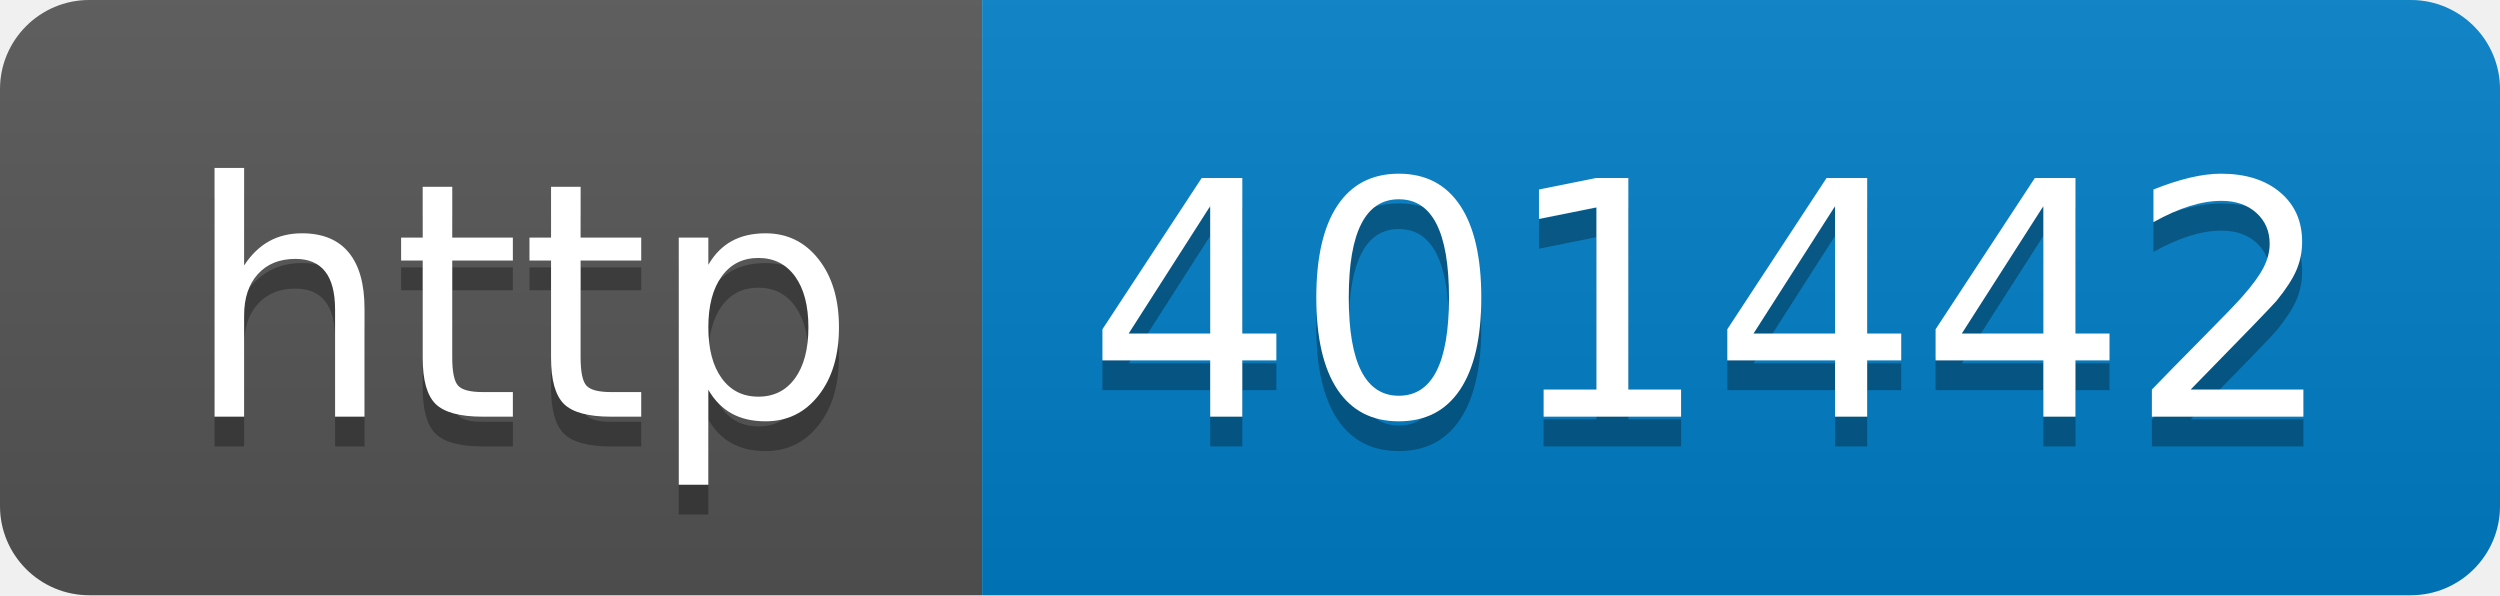
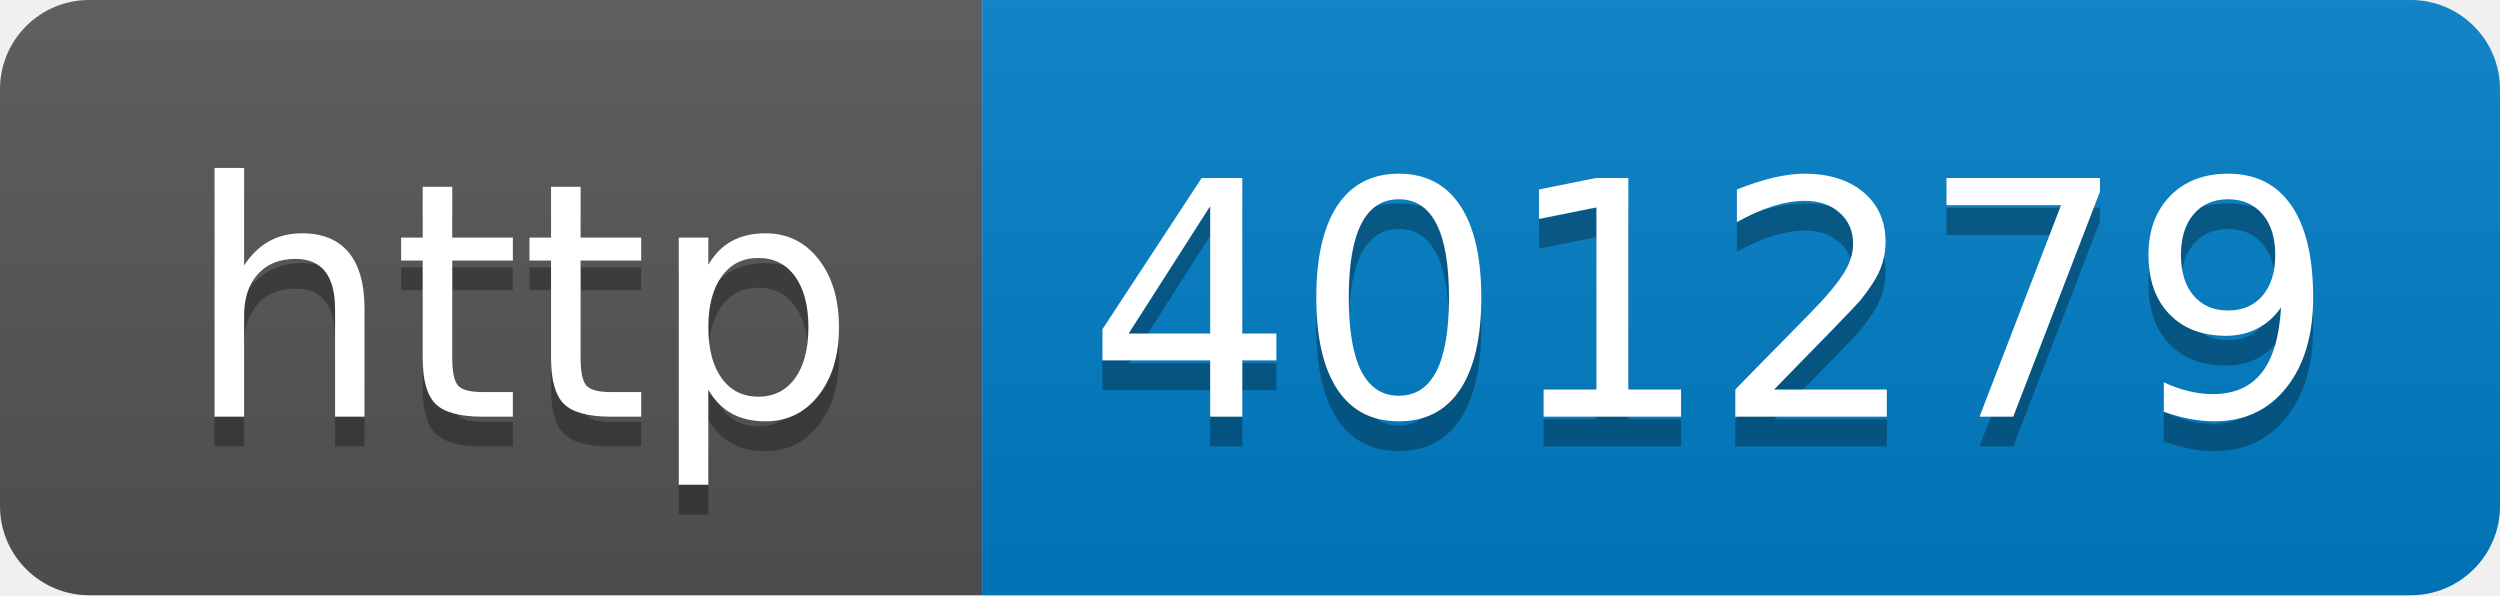
- <svg xmlns="http://www.w3.org/2000/svg" width="84" height="20" role="img" aria-label="http: 401442">
+ <svg xmlns="http://www.w3.org/2000/svg" width="84" height="20" role="img" aria-label="http: 401279">
  <linearGradient id="s" x2="0" y2="100%">
    <stop offset="0" stop-color="#bbb" stop-opacity=".1" />
    <stop offset="1" stop-opacity=".1" />
  </linearGradient>
  <clipPath id="r">
    <rect width="84" height="20" rx="3" fill="#fff" />
  </clipPath>
  <g clip-path="url(#r)">
    <rect width="33" height="20" fill="#555" />
    <rect x="33" width="51" height="20" fill="#007ec6" />
    <rect width="84" height="20" fill="url(#s)" />
  </g>
  <g fill="#fff" text-anchor="middle" font-family="Verdana,Geneva,DejaVu Sans,sans-serif" text-rendering="geometricPrecision" font-size="110">
    <text aria-hidden="true" x="175" y="150" fill="#010101" fill-opacity=".3" transform="scale(.1)" textLength="230">http</text>
    <text x="175" y="140" transform="scale(.1)" fill="#fff" textLength="230">http</text>
-     <text aria-hidden="true" x="575" y="150" fill="#010101" fill-opacity=".3" transform="scale(.1)" textLength="410">401442</text>
-     <text x="575" y="140" transform="scale(.1)" fill="#fff" textLength="410">401442</text>
+     <text aria-hidden="true" x="575" y="150" fill="#010101" fill-opacity=".3" transform="scale(.1)" textLength="410">401279</text>
+     <text x="575" y="140" transform="scale(.1)" fill="#fff" textLength="410">401279</text>
  </g>
</svg>
